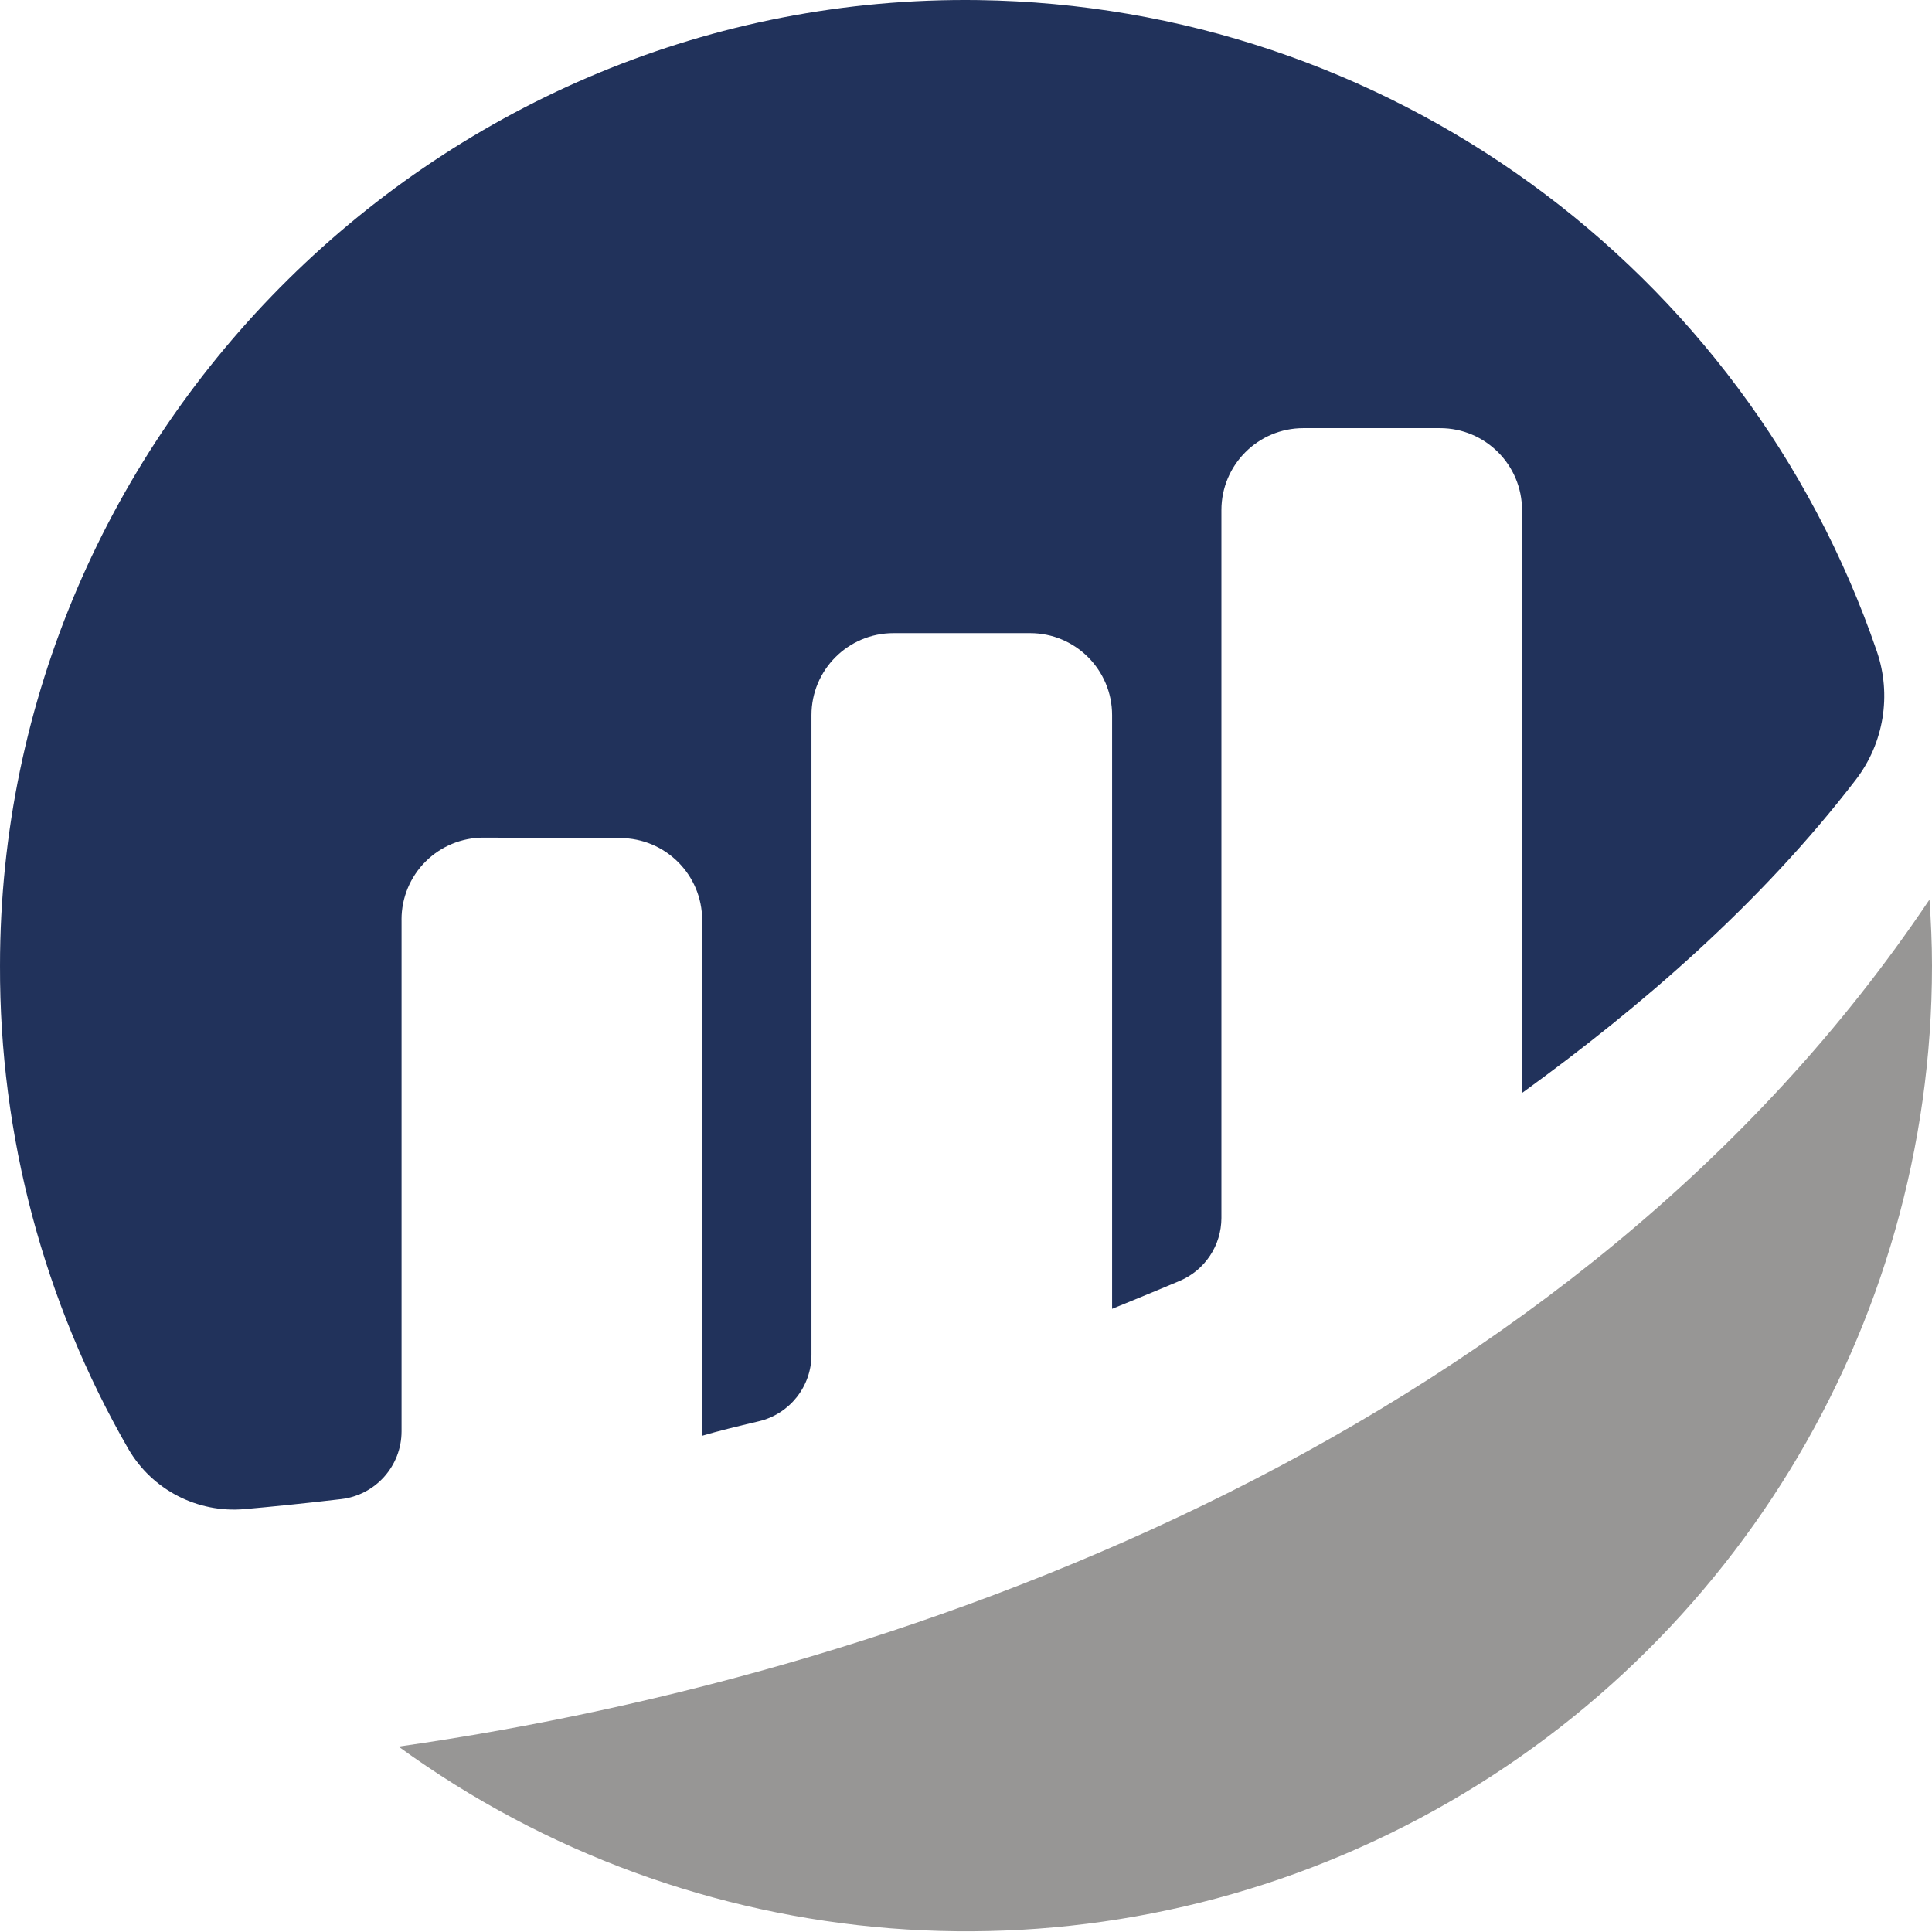
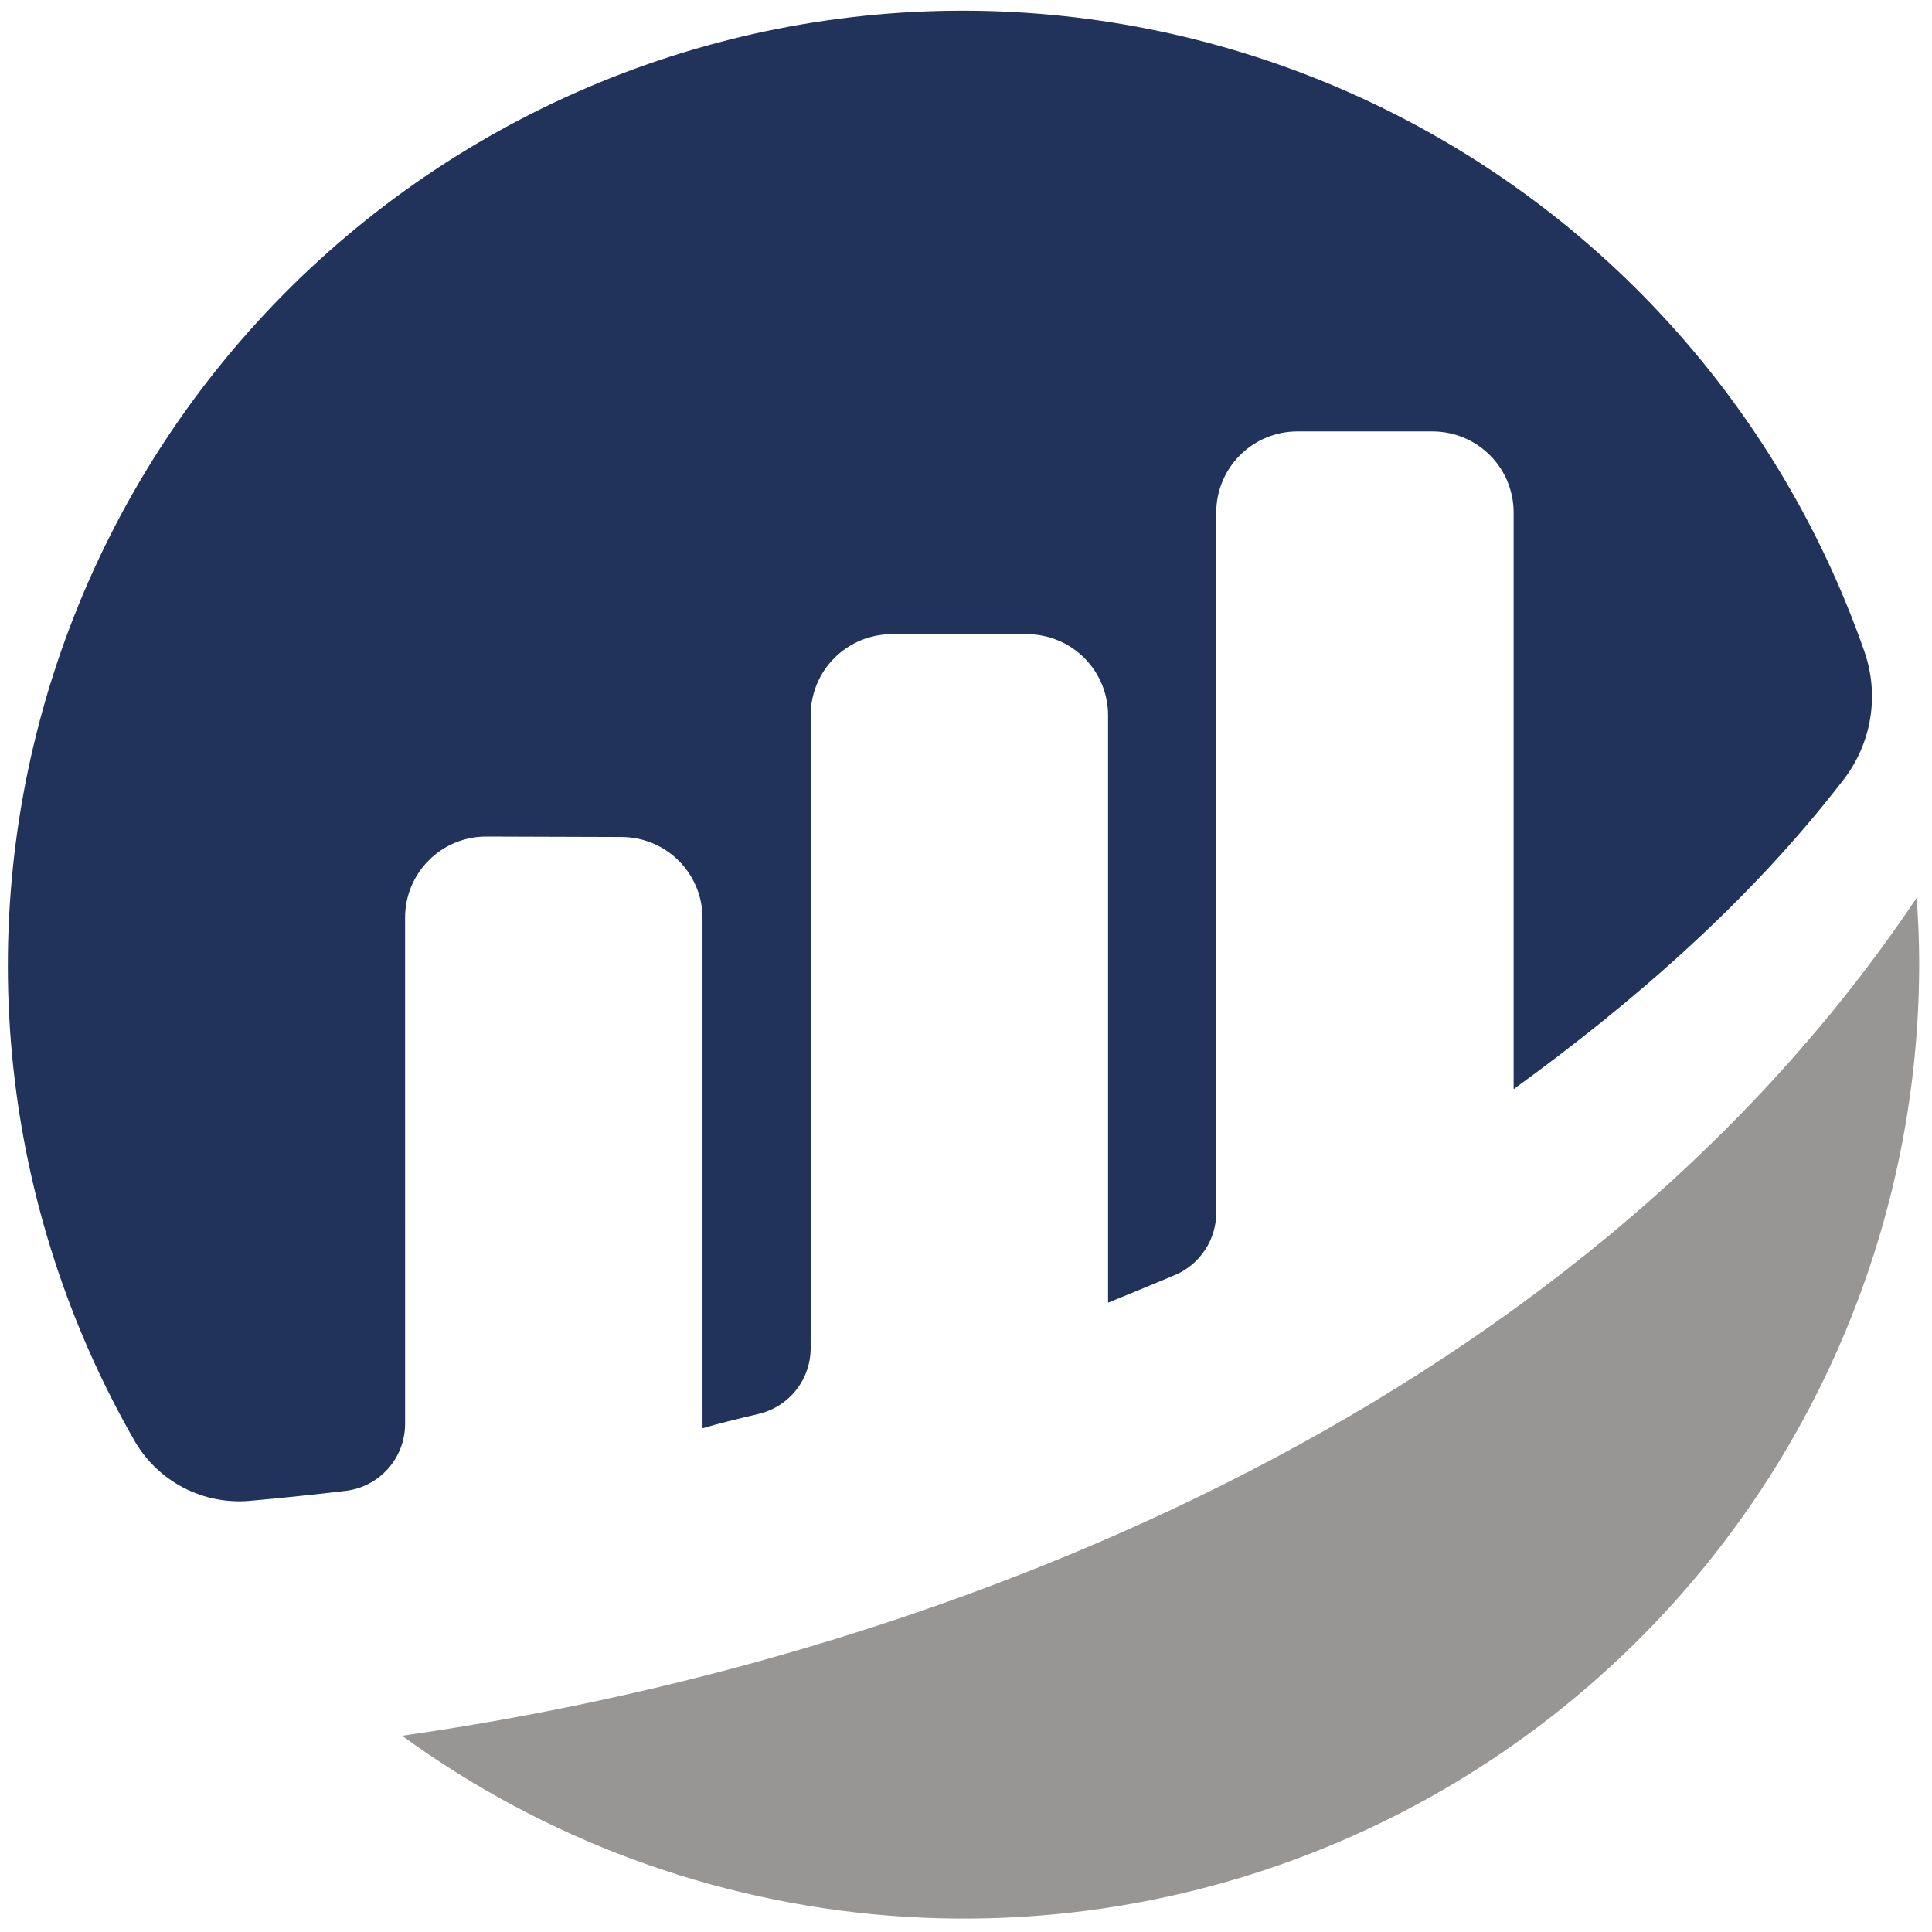
- <svg xmlns="http://www.w3.org/2000/svg" viewBox="0 0 293.775 293.671">
-   <g id="etherscan-logo-circle" transform="translate(-219.378 -213.33)">
-     <path id="Path_1" d="M280.433,353.152A12.45,12.45,0,0,1,292.941,340.7l20.737.068a12.467,12.467,0,0,1,12.467,12.467v78.414c2.336-.692,5.332-1.43,8.614-2.2a10.389,10.389,0,0,0,8.009-10.11V322.073a12.469,12.469,0,0,1,12.468-12.47h20.778a12.469,12.469,0,0,1,12.467,12.467v90.279s5.2-2.106,10.269-4.245a10.408,10.408,0,0,0,6.353-9.577V290.9a12.466,12.466,0,0,1,12.466-12.467h20.778A12.468,12.468,0,0,1,450.815,290.9v88.625c18.014-13.055,36.271-28.758,50.759-47.639a20.926,20.926,0,0,0,3.185-19.537,146.6,146.6,0,0,0-136.644-99.006c-81.439-1.094-148.744,65.385-148.736,146.834a146.371,146.371,0,0,0,19.5,73.45,18.56,18.56,0,0,0,17.707,9.173c3.931-.346,8.825-.835,14.643-1.518a10.383,10.383,0,0,0,9.209-10.306V353.152" fill="#21325b" />
-     <path id="Path_2" d="M244.417,398.641A146.808,146.808,0,0,0,477.589,279.9c0-3.381-.157-6.724-.383-10.049-53.642,80-152.686,117.4-232.79,128.793" transform="translate(35.564 80.269)" fill="#979695" />
-   </g>
+ <svg xmlns="http://www.w3.org/2000/svg" width="123" height="123" viewBox="0 0 123 123" fill="none">
+   <path d="M25.79 58.415C25.79 57.736 25.924 57.063 26.185 56.436C26.446 55.809 26.828 55.24 27.309 54.761C27.791 54.281 28.362 53.902 28.99 53.644C29.619 53.387 30.292 53.256 30.971 53.259L39.561 53.287C40.931 53.287 42.244 53.831 43.212 54.799C44.181 55.768 44.725 57.081 44.725 58.451V90.931C45.692 90.644 46.934 90.338 48.293 90.018C49.237 89.796 50.078 89.262 50.681 88.502C51.283 87.742 51.61 86.801 51.61 85.831V45.541C51.61 44.171 52.154 42.858 53.122 41.889C54.091 40.92 55.404 40.376 56.774 40.376H65.381C66.751 40.376 68.064 40.92 69.032 41.889C70.001 42.858 70.545 44.171 70.545 45.541V82.934C70.545 82.934 72.7 82.062 74.799 81.176C75.579 80.846 76.244 80.294 76.712 79.589C77.18 78.883 77.43 78.055 77.431 77.209V32.631C77.431 31.262 77.975 29.948 78.943 28.98C79.911 28.011 81.225 27.467 82.594 27.467H91.201C92.571 27.467 93.884 28.011 94.853 28.979C95.821 29.948 96.365 31.261 96.365 32.631V69.34C103.827 63.932 111.389 57.428 117.39 49.607C118.261 48.472 118.837 47.139 119.067 45.727C119.297 44.315 119.174 42.868 118.709 41.515C115.931 33.523 111.516 26.198 105.745 20.011C99.974 13.823 92.975 8.908 85.195 5.58C77.416 2.253 69.028 0.586 60.567 0.686C52.106 0.787 43.76 2.652 36.062 6.164C28.364 9.675 21.483 14.755 15.861 21.078C10.239 27.401 5.998 34.828 3.411 42.884C0.824 50.94 -0.053 59.447 0.837 67.862C1.726 76.276 4.363 84.412 8.577 91.749C9.311 93.014 10.391 94.044 11.69 94.718C12.989 95.391 14.454 95.679 15.911 95.549C17.539 95.406 19.566 95.203 21.976 94.92C23.025 94.801 23.994 94.3 24.697 93.513C25.401 92.725 25.79 91.707 25.791 90.651L25.79 58.415Z" fill="#21325B" />
+   <path d="M25.602 110.51C34.674 117.11 45.396 121.072 56.58 121.957C67.765 122.841 78.976 120.615 88.973 115.523C98.971 110.431 107.364 102.673 113.226 93.107C119.087 83.54 122.188 72.539 122.185 61.32C122.185 59.92 122.12 58.535 122.027 57.158C99.808 90.296 58.783 105.788 25.604 110.505" fill="#979695" />
</svg>
